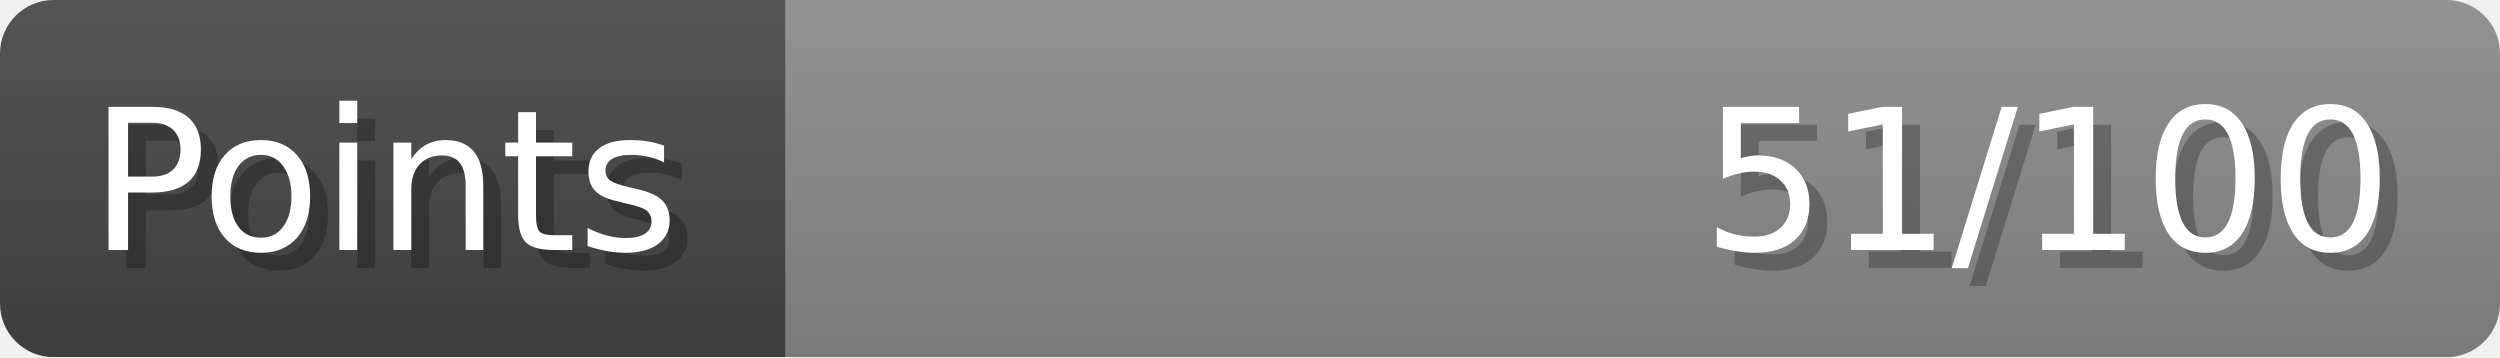
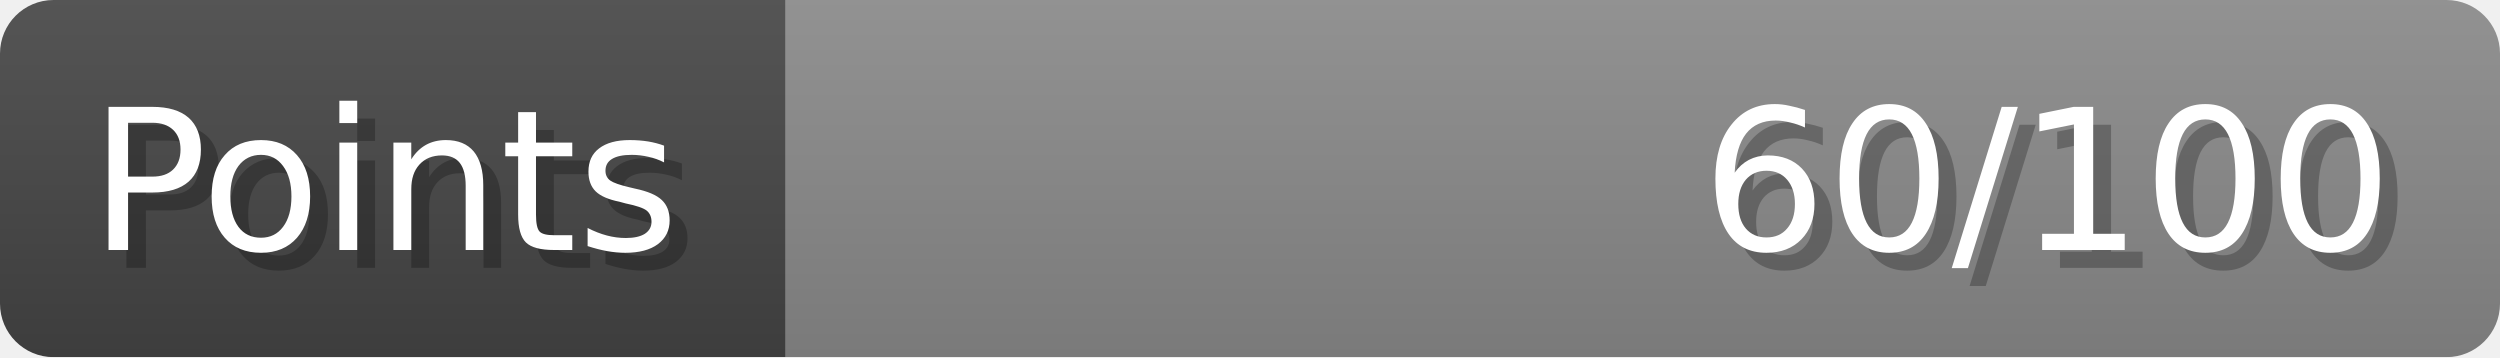
- <svg xmlns="http://www.w3.org/2000/svg" width="140px" height="20px" role="img" aria-label="Points: 51/100">
+ <svg xmlns="http://www.w3.org/2000/svg" width="140px" height="20px" role="img" aria-label="Points: 60/100">
  <linearGradient id="a" x2="0" y2="100%">
    <stop offset="0" stop-opacity=".1" stop-color="#EEE" />
    <stop offset="1" stop-opacity=".1" />
  </linearGradient>
  <mask id="m">
    <rect width="100%" height="100%" rx="3" fill="#FFF" />
  </mask>
  <g mask="url(#m)">
    <rect x="0" y="0" width="44" height="20" fill="#444" />
    <svg x="44" y="0" width="96" height="20">
      <rect width="100%" height="100%" fill="#888888" />
      <rect width="0%" height="100%" fill="#33CC11" transform="">
-         <animate attributeName="width" begin="0.5s" dur="600ms" from="0%" to="51%" repeatCount="1" fill="freeze" calcMode="spline" keyTimes="0; 1" keySplines="0.3, 0.61, 0.355, 1" />
+         <animate attributeName="width" begin="0.5s" dur="600ms" from="0%" to="60%" repeatCount="1" fill="freeze" calcMode="spline" keyTimes="0; 1" keySplines="0.3, 0.61, 0.355, 1" />
      </rect>
    </svg>
    <rect width="140" height="20" fill="url(#a)" />
  </g>
  <g aria-hidden="true" font-size="11" font-family="Verdana, DejaVu Sans, sans-serif" fill="#FFFFFF">
    <text x="6" y="15" fill="#000" opacity="0.25">Points</text>
    <text x="5" y="14">Points</text>
-     <text x="135" y="15" fill="#000" opacity="0.25" text-anchor="end">51/100</text>
-     <text x="134" y="14" text-anchor="end">51/100</text>
+     <text x="135" y="15" fill="#000" opacity="0.25" text-anchor="end">60/100</text>
+     <text x="134" y="14" text-anchor="end">60/100</text>
  </g>
</svg>
